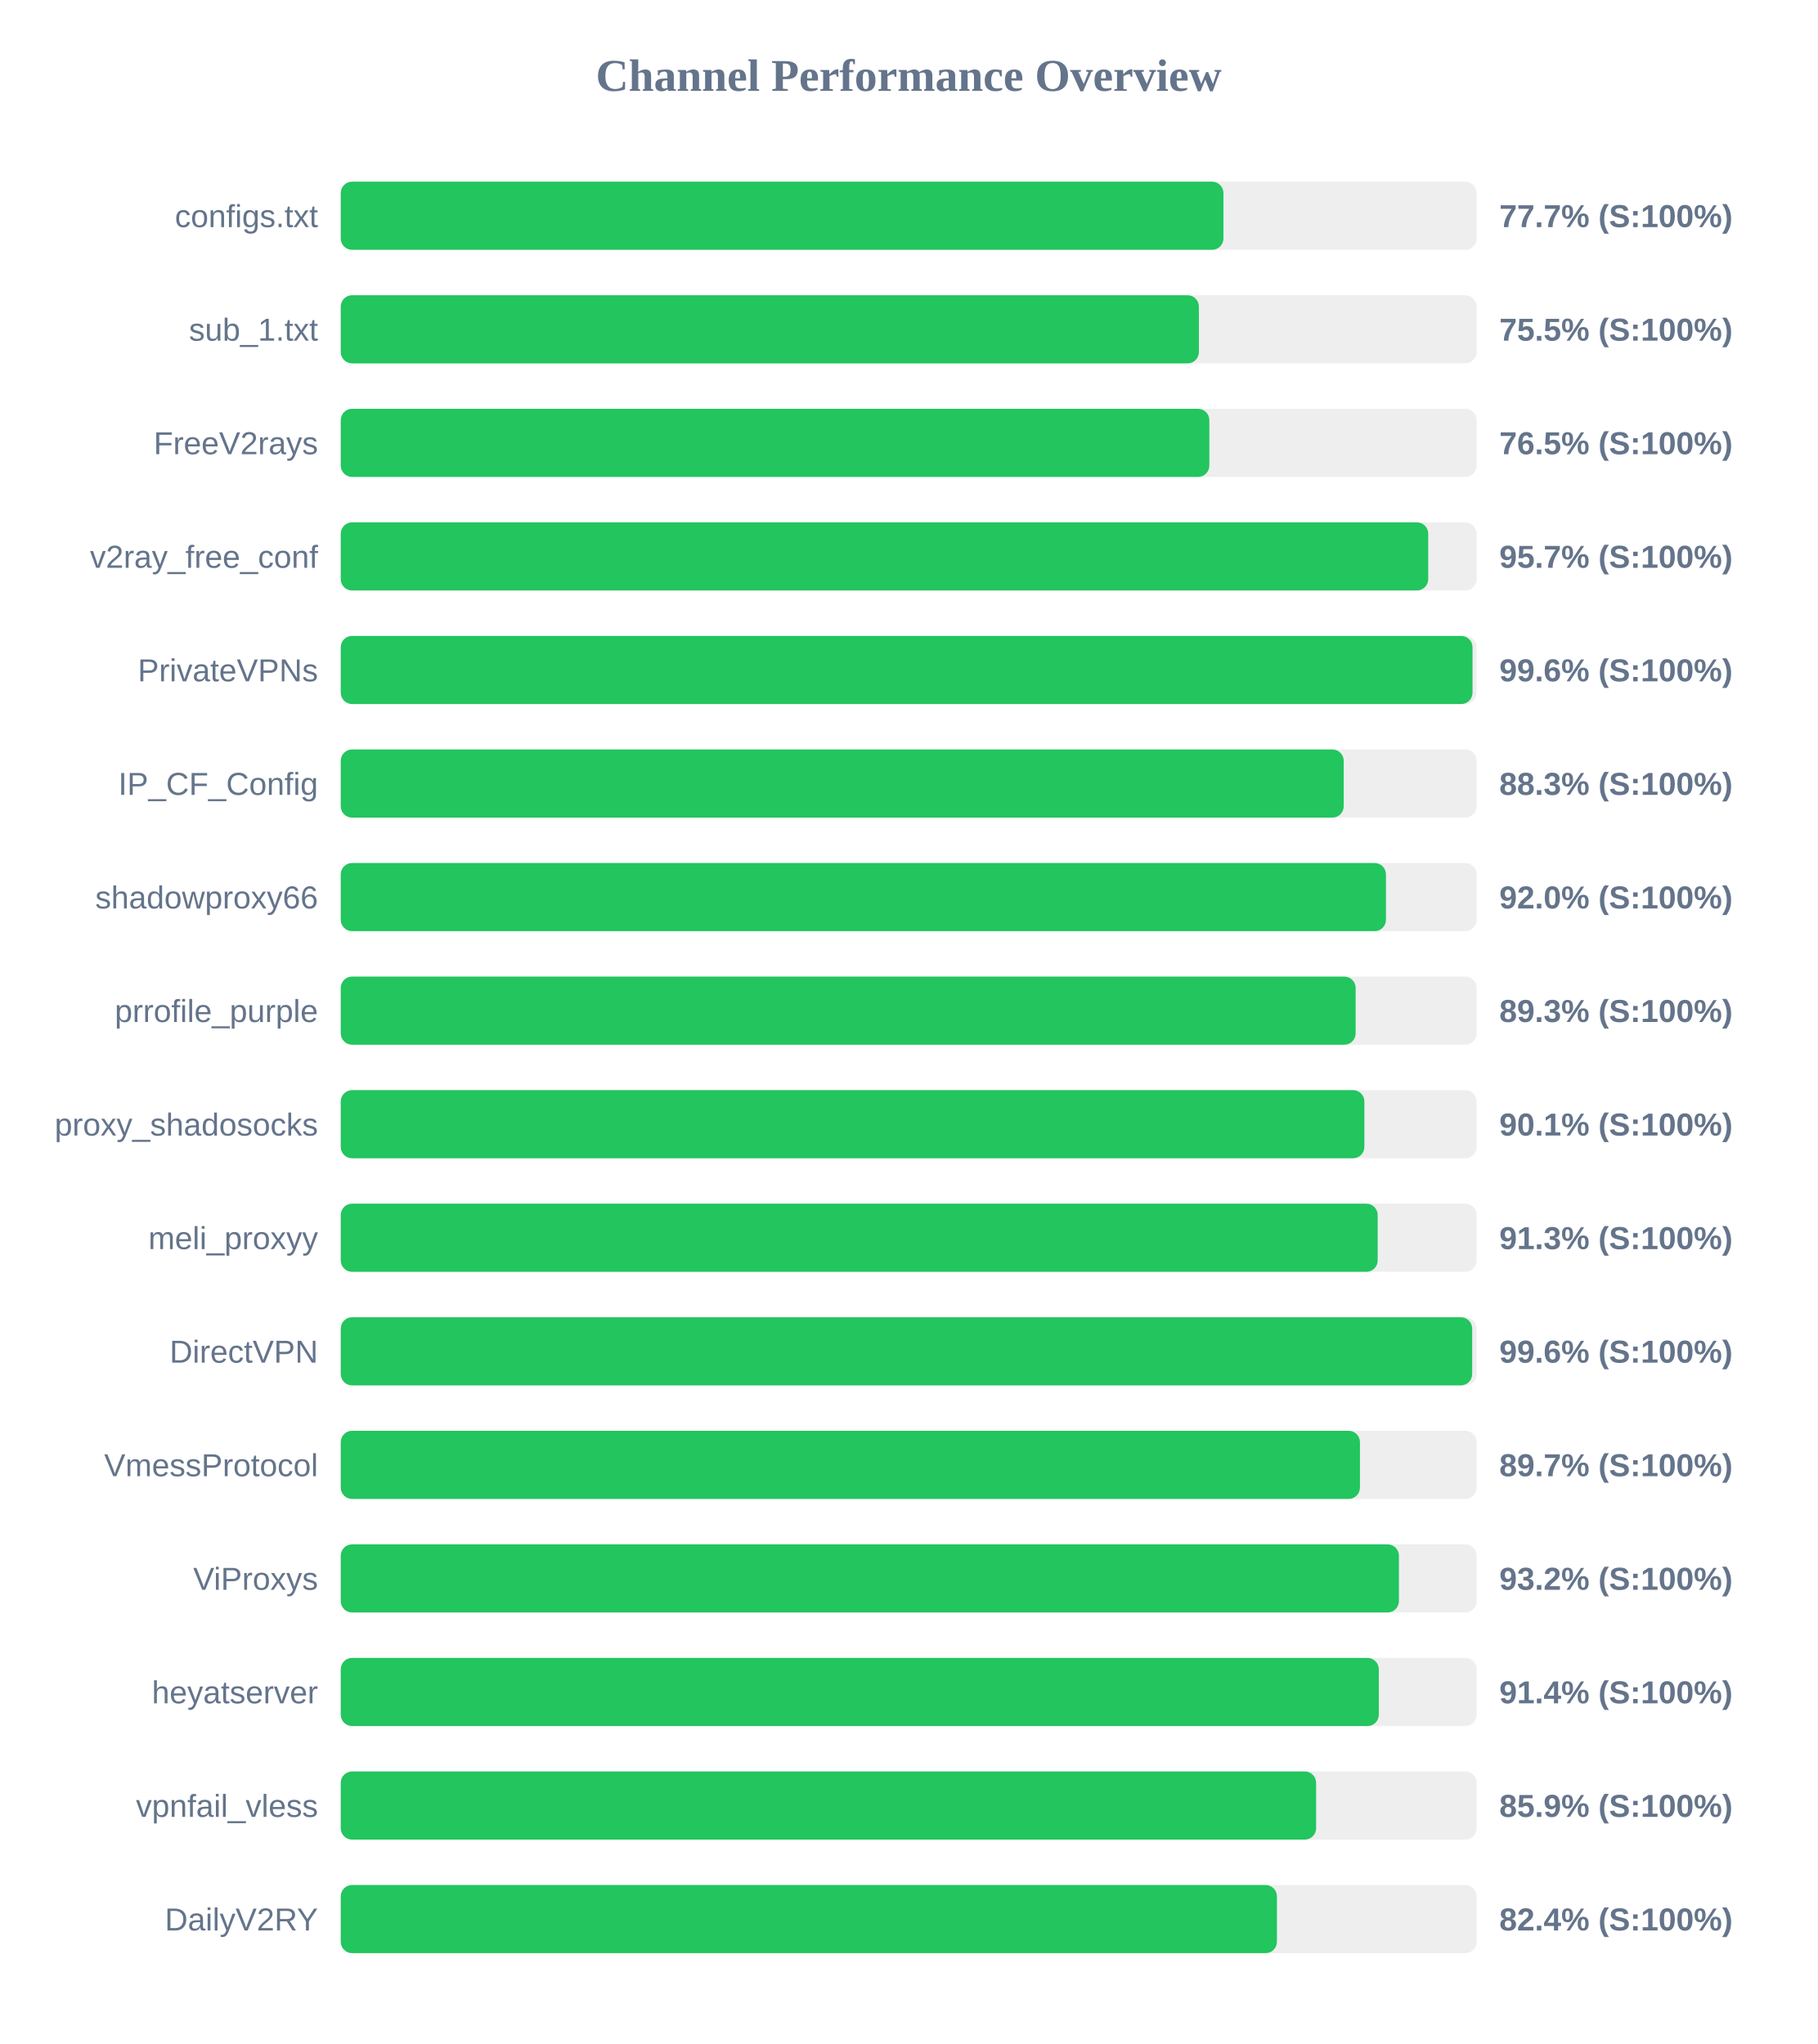
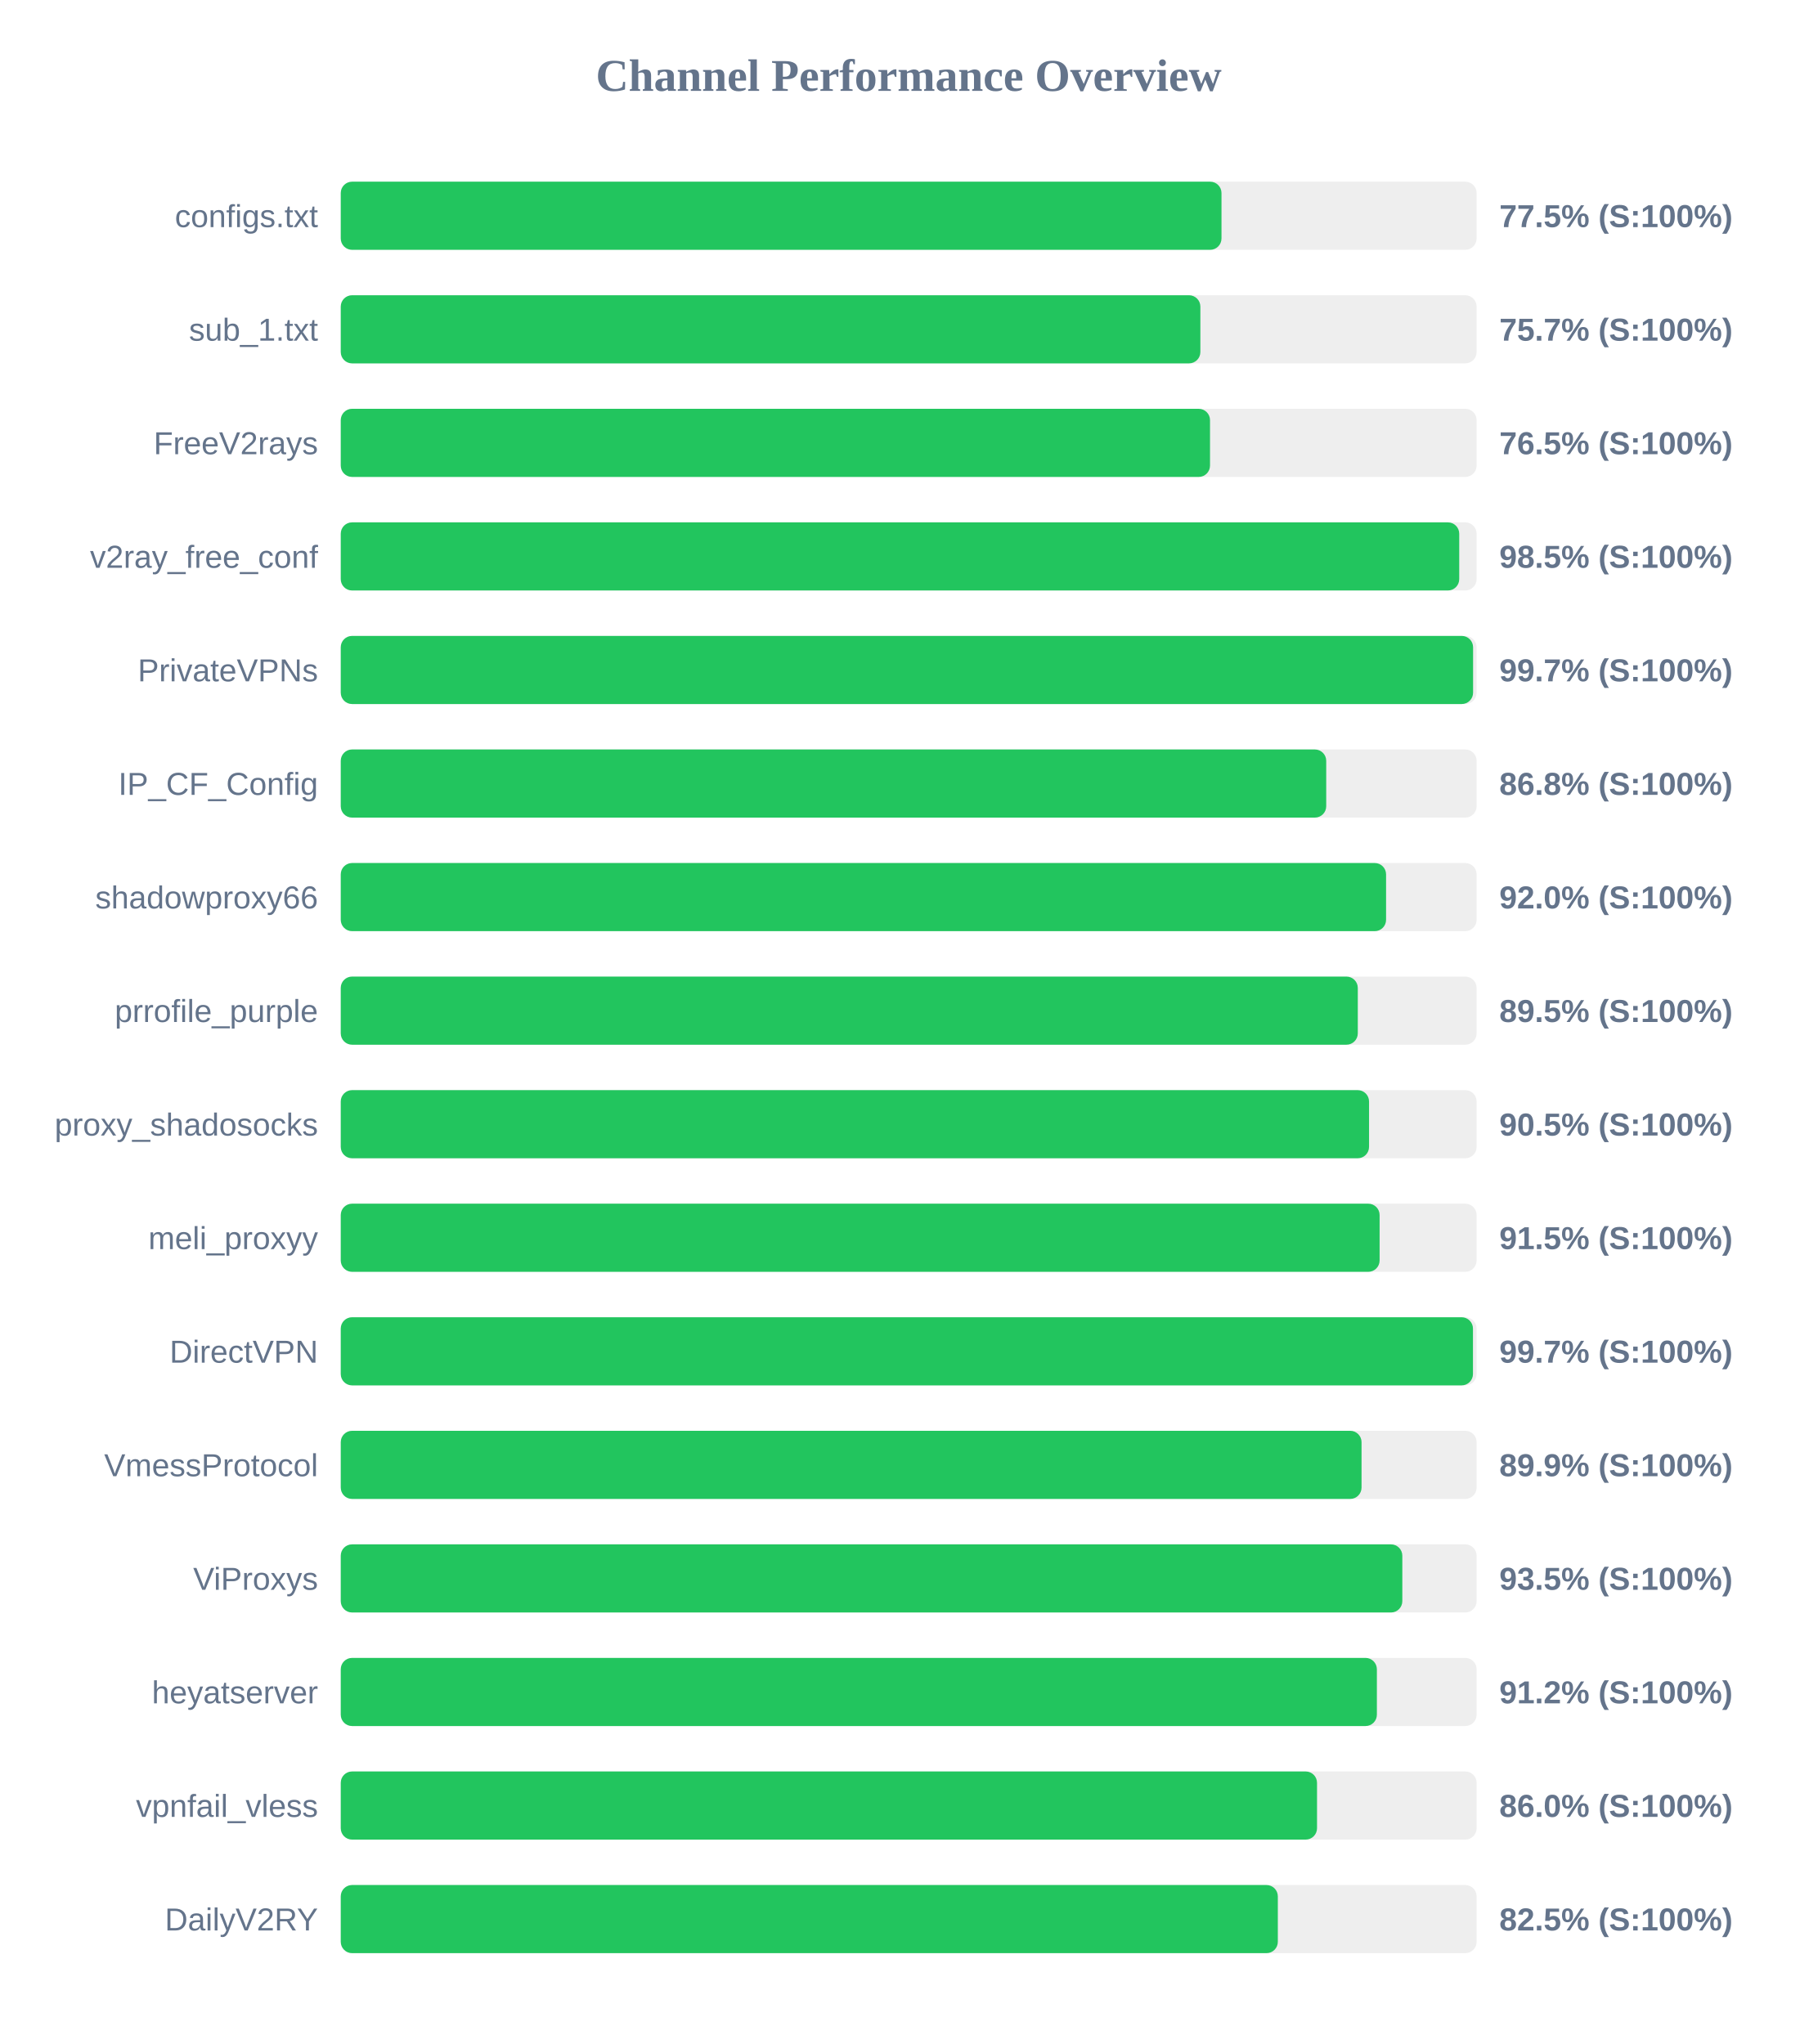
<svg xmlns="http://www.w3.org/2000/svg" width="800" height="900" version="1.1">
  <style>
        .row { font: 14px Arial; fill: #64748b; }
        .score { font: bold 14px Arial; fill: #64748b; }
    </style>
  <text x="400" y="40" text-anchor="middle" font-size="20px" font-weight="bold" fill="#64748b">Channel Performance Overview</text>
  <rect x="150" y="80" width="500" height="30" fill="#eee" rx="5" />
-   <rect x="150" y="80" width="388.55" height="30" fill="#22c55e" rx="5" />
+   <rect x="150" y="80" width="387.7" height="30" fill="#22c55e" rx="5" />
  <text x="140" y="100" text-anchor="end" class="row">configs.txt</text>
-   <text x="660" y="100" text-anchor="start" class="score">77.7% (S:100%)</text>
+   <text x="660" y="100" text-anchor="start" class="score">77.5% (S:100%)</text>
  <rect x="150" y="130" width="500" height="30" fill="#eee" rx="5" />
-   <rect x="150" y="130" width="377.75" height="30" fill="#22c55e" rx="5" />
+   <rect x="150" y="130" width="378.4" height="30" fill="#22c55e" rx="5" />
  <text x="140" y="150" text-anchor="end" class="row">sub_1.txt</text>
-   <text x="660" y="150" text-anchor="start" class="score">75.5% (S:100%)</text>
+   <text x="660" y="150" text-anchor="start" class="score">75.7% (S:100%)</text>
  <rect x="150" y="180" width="500" height="30" fill="#eee" rx="5" />
-   <rect x="150" y="180" width="382.35" height="30" fill="#22c55e" rx="5" />
+   <rect x="150" y="180" width="382.65" height="30" fill="#22c55e" rx="5" />
  <text x="140" y="200" text-anchor="end" class="row">FreeV2rays</text>
  <text x="660" y="200" text-anchor="start" class="score">76.5% (S:100%)</text>
  <rect x="150" y="230" width="500" height="30" fill="#eee" rx="5" />
-   <rect x="150" y="230" width="478.7" height="30" fill="#22c55e" rx="5" />
+   <rect x="150" y="230" width="492.35" height="30" fill="#22c55e" rx="5" />
  <text x="140" y="250" text-anchor="end" class="row">v2ray_free_conf</text>
-   <text x="660" y="250" text-anchor="start" class="score">95.7% (S:100%)</text>
+   <text x="660" y="250" text-anchor="start" class="score">98.5% (S:100%)</text>
  <rect x="150" y="280" width="500" height="30" fill="#eee" rx="5" />
-   <rect x="150" y="280" width="498.2" height="30" fill="#22c55e" rx="5" />
+   <rect x="150" y="280" width="498.45" height="30" fill="#22c55e" rx="5" />
  <text x="140" y="300" text-anchor="end" class="row">PrivateVPNs</text>
-   <text x="660" y="300" text-anchor="start" class="score">99.6% (S:100%)</text>
+   <text x="660" y="300" text-anchor="start" class="score">99.7% (S:100%)</text>
  <rect x="150" y="330" width="500" height="30" fill="#eee" rx="5" />
-   <rect x="150" y="330" width="441.5" height="30" fill="#22c55e" rx="5" />
+   <rect x="150" y="330" width="433.8" height="30" fill="#22c55e" rx="5" />
  <text x="140" y="350" text-anchor="end" class="row">IP_CF_Config</text>
-   <text x="660" y="350" text-anchor="start" class="score">88.3% (S:100%)</text>
+   <text x="660" y="350" text-anchor="start" class="score">86.8% (S:100%)</text>
  <rect x="150" y="380" width="500" height="30" fill="#eee" rx="5" />
-   <rect x="150" y="380" width="460.1" height="30" fill="#22c55e" rx="5" />
+   <rect x="150" y="380" width="460.15" height="30" fill="#22c55e" rx="5" />
  <text x="140" y="400" text-anchor="end" class="row">shadowproxy66</text>
  <text x="660" y="400" text-anchor="start" class="score">92.0% (S:100%)</text>
  <rect x="150" y="430" width="500" height="30" fill="#eee" rx="5" />
-   <rect x="150" y="430" width="446.75" height="30" fill="#22c55e" rx="5" />
+   <rect x="150" y="430" width="447.7" height="30" fill="#22c55e" rx="5" />
  <text x="140" y="450" text-anchor="end" class="row">prrofile_purple</text>
-   <text x="660" y="450" text-anchor="start" class="score">89.3% (S:100%)</text>
+   <text x="660" y="450" text-anchor="start" class="score">89.5% (S:100%)</text>
  <rect x="150" y="480" width="500" height="30" fill="#eee" rx="5" />
-   <rect x="150" y="480" width="450.6" height="30" fill="#22c55e" rx="5" />
+   <rect x="150" y="480" width="452.65" height="30" fill="#22c55e" rx="5" />
  <text x="140" y="500" text-anchor="end" class="row">proxy_shadosocks</text>
-   <text x="660" y="500" text-anchor="start" class="score">90.1% (S:100%)</text>
+   <text x="660" y="500" text-anchor="start" class="score">90.5% (S:100%)</text>
  <rect x="150" y="530" width="500" height="30" fill="#eee" rx="5" />
-   <rect x="150" y="530" width="456.45" height="30" fill="#22c55e" rx="5" />
+   <rect x="150" y="530" width="457.3" height="30" fill="#22c55e" rx="5" />
  <text x="140" y="550" text-anchor="end" class="row">meli_proxyy</text>
-   <text x="660" y="550" text-anchor="start" class="score">91.3% (S:100%)</text>
+   <text x="660" y="550" text-anchor="start" class="score">91.5% (S:100%)</text>
  <rect x="150" y="580" width="500" height="30" fill="#eee" rx="5" />
-   <rect x="150" y="580" width="498.05" height="30" fill="#22c55e" rx="5" />
+   <rect x="150" y="580" width="498.4" height="30" fill="#22c55e" rx="5" />
  <text x="140" y="600" text-anchor="end" class="row">DirectVPN</text>
-   <text x="660" y="600" text-anchor="start" class="score">99.6% (S:100%)</text>
+   <text x="660" y="600" text-anchor="start" class="score">99.7% (S:100%)</text>
  <rect x="150" y="630" width="500" height="30" fill="#eee" rx="5" />
-   <rect x="150" y="630" width="448.65" height="30" fill="#22c55e" rx="5" />
+   <rect x="150" y="630" width="449.35" height="30" fill="#22c55e" rx="5" />
  <text x="140" y="650" text-anchor="end" class="row">VmessProtocol</text>
-   <text x="660" y="650" text-anchor="start" class="score">89.7% (S:100%)</text>
+   <text x="660" y="650" text-anchor="start" class="score">89.9% (S:100%)</text>
  <rect x="150" y="680" width="500" height="30" fill="#eee" rx="5" />
-   <rect x="150" y="680" width="465.8" height="30" fill="#22c55e" rx="5" />
+   <rect x="150" y="680" width="467.3" height="30" fill="#22c55e" rx="5" />
  <text x="140" y="700" text-anchor="end" class="row">ViProxys</text>
-   <text x="660" y="700" text-anchor="start" class="score">93.2% (S:100%)</text>
+   <text x="660" y="700" text-anchor="start" class="score">93.5% (S:100%)</text>
  <rect x="150" y="730" width="500" height="30" fill="#eee" rx="5" />
-   <rect x="150" y="730" width="456.95" height="30" fill="#22c55e" rx="5" />
+   <rect x="150" y="730" width="456.1" height="30" fill="#22c55e" rx="5" />
  <text x="140" y="750" text-anchor="end" class="row">heyatserver</text>
-   <text x="660" y="750" text-anchor="start" class="score">91.4% (S:100%)</text>
+   <text x="660" y="750" text-anchor="start" class="score">91.2% (S:100%)</text>
  <rect x="150" y="780" width="500" height="30" fill="#eee" rx="5" />
-   <rect x="150" y="780" width="429.35" height="30" fill="#22c55e" rx="5" />
+   <rect x="150" y="780" width="429.75" height="30" fill="#22c55e" rx="5" />
  <text x="140" y="800" text-anchor="end" class="row">vpnfail_vless</text>
-   <text x="660" y="800" text-anchor="start" class="score">85.9% (S:100%)</text>
+   <text x="660" y="800" text-anchor="start" class="score">86.0% (S:100%)</text>
  <rect x="150" y="830" width="500" height="30" fill="#eee" rx="5" />
-   <rect x="150" y="830" width="412.1" height="30" fill="#22c55e" rx="5" />
+   <rect x="150" y="830" width="412.5" height="30" fill="#22c55e" rx="5" />
  <text x="140" y="850" text-anchor="end" class="row">DailyV2RY</text>
-   <text x="660" y="850" text-anchor="start" class="score">82.4% (S:100%)</text>
+   <text x="660" y="850" text-anchor="start" class="score">82.5% (S:100%)</text>
</svg>
